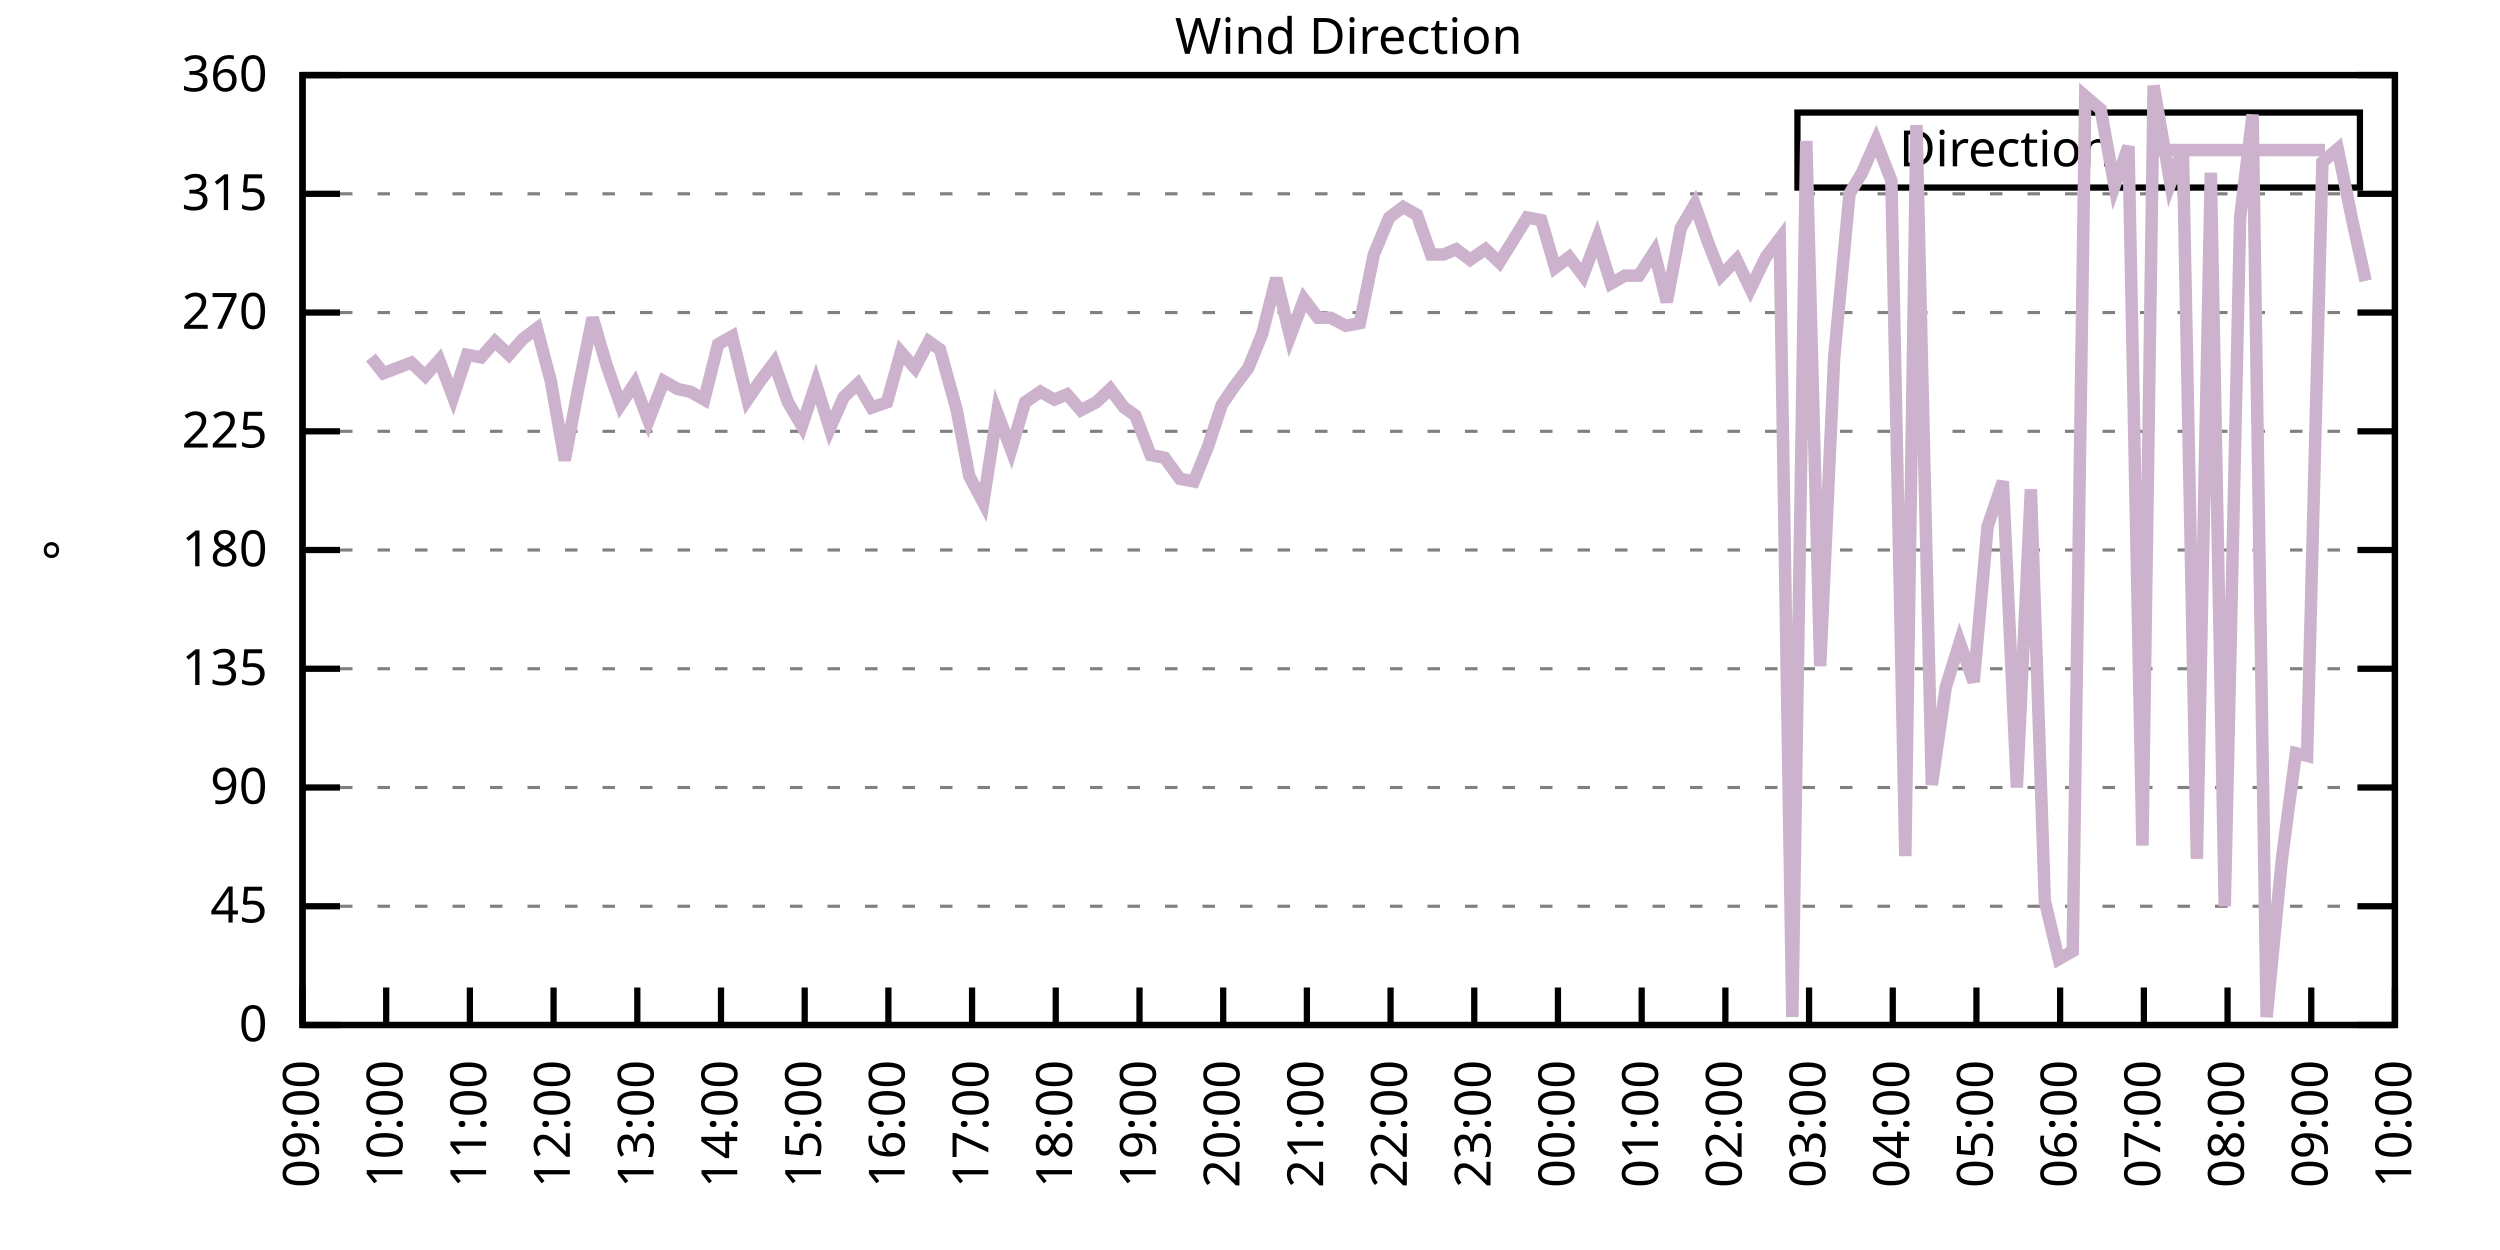
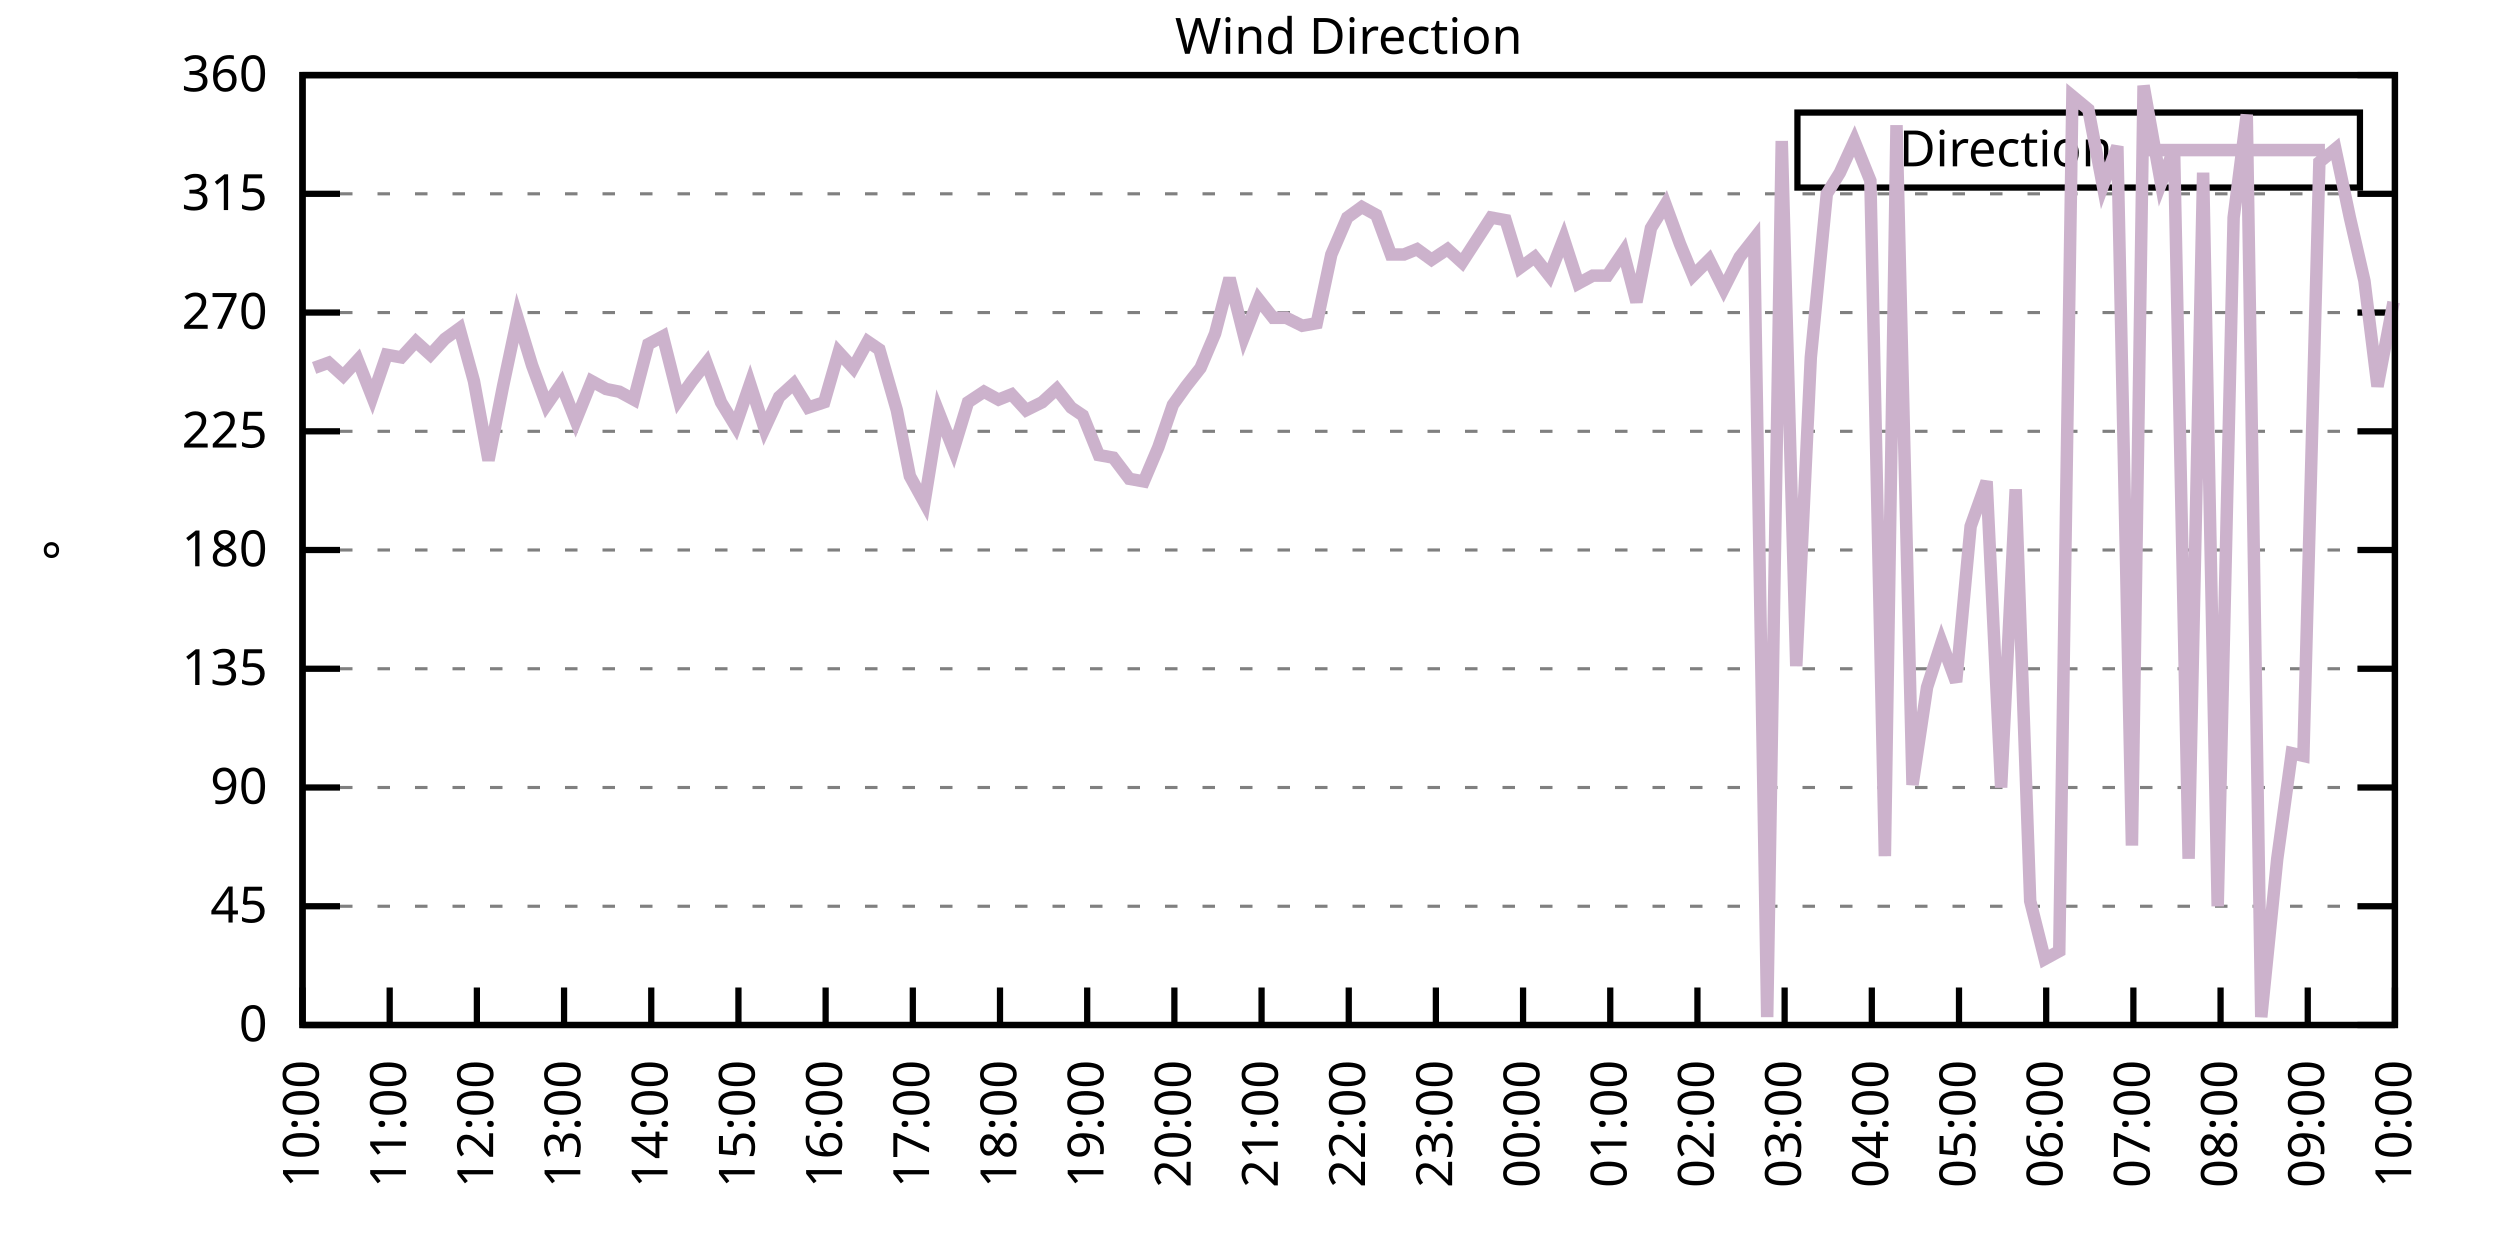
<svg xmlns="http://www.w3.org/2000/svg" xmlns:xlink="http://www.w3.org/1999/xlink" width="400" height="200" viewBox="0 0 400 200">
  <g id="gnuplot_canvas">
    <rect x="0" y="0" width="400" height="200" fill="none" />
    <defs>
      <circle id="gpDot" r="0.5" stroke-width="0.5" stroke="currentColor" />
      <path id="gpPt0" stroke-width="0.333" stroke="currentColor" d="M-1,0 h2 M0,-1 v2" />
      <path id="gpPt1" stroke-width="0.333" stroke="currentColor" d="M-1,-1 L1,1 M1,-1 L-1,1" />
      <path id="gpPt2" stroke-width="0.333" stroke="currentColor" d="M-1,0 L1,0 M0,-1 L0,1 M-1,-1 L1,1 M-1,1 L1,-1" />
      <rect id="gpPt3" stroke-width="0.333" stroke="currentColor" x="-1" y="-1" width="2" height="2" />
      <rect id="gpPt4" stroke-width="0.333" stroke="currentColor" fill="currentColor" x="-1" y="-1" width="2" height="2" />
      <circle id="gpPt5" stroke-width="0.333" stroke="currentColor" cx="0" cy="0" r="1" />
      <use xlink:href="#gpPt5" id="gpPt6" fill="currentColor" stroke="none" />
      <path id="gpPt7" stroke-width="0.333" stroke="currentColor" d="M0,-1.33 L-1.33,0.67 L1.33,0.67 z" />
      <use xlink:href="#gpPt7" id="gpPt8" fill="currentColor" stroke="none" />
      <use xlink:href="#gpPt7" id="gpPt9" stroke="currentColor" transform="rotate(180)" />
      <use xlink:href="#gpPt9" id="gpPt10" fill="currentColor" stroke="none" />
      <use xlink:href="#gpPt3" id="gpPt11" stroke="currentColor" transform="rotate(45)" />
      <use xlink:href="#gpPt11" id="gpPt12" fill="currentColor" stroke="none" />
      <path id="gpPt13" stroke-width="0.333" stroke="currentColor" d="M0,1.330 L1.265,0.411 L0.782,-1.067 L-0.782,-1.076 L-1.265,0.411 z" />
      <use xlink:href="#gpPt13" id="gpPt14" fill="currentColor" stroke="none" />
      <filter id="textbox" filterUnits="objectBoundingBox" x="0" y="0" height="1" width="1">
        <feFlood flood-color="white" flood-opacity="1" result="bgnd" />
        <feComposite in="SourceGraphic" in2="bgnd" operator="atop" />
      </filter>
      <filter id="greybox" filterUnits="objectBoundingBox" x="0" y="0" height="1" width="1">
        <feFlood flood-color="lightgrey" flood-opacity="1" result="grey" />
        <feComposite in="SourceGraphic" in2="grey" operator="atop" />
      </filter>
    </defs>
    <g fill="none" color="white" stroke="currentColor" stroke-width="1.00" stroke-linecap="butt" stroke-linejoin="miter">
</g>
    <g fill="none" color="black" stroke="currentColor" stroke-width="1.00" stroke-linecap="butt" stroke-linejoin="miter">
      <g stroke="none" shape-rendering="crispEdges">
        <polygon fill="rgb(255, 255, 255)" points="48.40,164.00 383.18,164.00 383.18,12.02 48.40,12.02 " />
      </g>
    </g>
    <g fill="none" color="black" stroke="currentColor" stroke-width="1.00" stroke-linecap="butt" stroke-linejoin="miter">
</g>
    <g fill="none" color="black" stroke="black" stroke-width="0.50" stroke-linecap="butt" stroke-linejoin="miter">
</g>
    <g fill="none" color="gray" stroke="currentColor" stroke-width="0.50" stroke-linecap="butt" stroke-linejoin="miter">
      <path stroke="gray" stroke-dasharray="2,4" class="gridline" d="M48.40,164.00 L383.19,164.00  " />
    </g>
    <g fill="none" color="gray" stroke="gray" stroke-width="1.00" stroke-linecap="butt" stroke-linejoin="miter">
</g>
    <g fill="none" color="black" stroke="currentColor" stroke-width="1.00" stroke-linecap="butt" stroke-linejoin="miter">
      <path stroke="black" d="M48.40,164.00 L54.40,164.00 M383.19,164.00 L377.19,164.00  " />
      <g transform="translate(42.80,166.60)" stroke="none" fill="black" font-family="Sans" font-size="8.00" text-anchor="end">
        <text>
          <tspan font-family="Sans"> 0</tspan>
        </text>
      </g>
    </g>
    <g fill="none" color="black" stroke="currentColor" stroke-width="1.00" stroke-linecap="butt" stroke-linejoin="miter">
</g>
    <g fill="none" color="black" stroke="black" stroke-width="0.50" stroke-linecap="butt" stroke-linejoin="miter">
</g>
    <g fill="none" color="gray" stroke="currentColor" stroke-width="0.50" stroke-linecap="butt" stroke-linejoin="miter">
      <path stroke="gray" stroke-dasharray="2,4" class="gridline" d="M48.40,145.00 L383.19,145.00  " />
    </g>
    <g fill="none" color="gray" stroke="gray" stroke-width="1.00" stroke-linecap="butt" stroke-linejoin="miter">
</g>
    <g fill="none" color="black" stroke="currentColor" stroke-width="1.00" stroke-linecap="butt" stroke-linejoin="miter">
      <path stroke="black" d="M48.40,145.00 L54.40,145.00 M383.19,145.00 L377.19,145.00  " />
      <g transform="translate(42.80,147.60)" stroke="none" fill="black" font-family="Sans" font-size="8.00" text-anchor="end">
        <text>
          <tspan font-family="Sans"> 45</tspan>
        </text>
      </g>
    </g>
    <g fill="none" color="black" stroke="currentColor" stroke-width="1.00" stroke-linecap="butt" stroke-linejoin="miter">
</g>
    <g fill="none" color="black" stroke="black" stroke-width="0.50" stroke-linecap="butt" stroke-linejoin="miter">
</g>
    <g fill="none" color="gray" stroke="currentColor" stroke-width="0.50" stroke-linecap="butt" stroke-linejoin="miter">
      <path stroke="gray" stroke-dasharray="2,4" class="gridline" d="M48.40,126.00 L383.19,126.00  " />
    </g>
    <g fill="none" color="gray" stroke="gray" stroke-width="1.00" stroke-linecap="butt" stroke-linejoin="miter">
</g>
    <g fill="none" color="black" stroke="currentColor" stroke-width="1.00" stroke-linecap="butt" stroke-linejoin="miter">
      <path stroke="black" d="M48.40,126.00 L54.40,126.00 M383.19,126.00 L377.19,126.00  " />
      <g transform="translate(42.80,128.60)" stroke="none" fill="black" font-family="Sans" font-size="8.00" text-anchor="end">
        <text>
          <tspan font-family="Sans"> 90</tspan>
        </text>
      </g>
    </g>
    <g fill="none" color="black" stroke="currentColor" stroke-width="1.00" stroke-linecap="butt" stroke-linejoin="miter">
</g>
    <g fill="none" color="black" stroke="black" stroke-width="0.50" stroke-linecap="butt" stroke-linejoin="miter">
</g>
    <g fill="none" color="gray" stroke="currentColor" stroke-width="0.50" stroke-linecap="butt" stroke-linejoin="miter">
      <path stroke="gray" stroke-dasharray="2,4" class="gridline" d="M48.40,107.00 L383.19,107.00  " />
    </g>
    <g fill="none" color="gray" stroke="gray" stroke-width="1.00" stroke-linecap="butt" stroke-linejoin="miter">
</g>
    <g fill="none" color="black" stroke="currentColor" stroke-width="1.00" stroke-linecap="butt" stroke-linejoin="miter">
      <path stroke="black" d="M48.40,107.00 L54.40,107.00 M383.19,107.00 L377.19,107.00  " />
      <g transform="translate(42.80,109.60)" stroke="none" fill="black" font-family="Sans" font-size="8.00" text-anchor="end">
        <text>
          <tspan font-family="Sans"> 135</tspan>
        </text>
      </g>
    </g>
    <g fill="none" color="black" stroke="currentColor" stroke-width="1.00" stroke-linecap="butt" stroke-linejoin="miter">
</g>
    <g fill="none" color="black" stroke="black" stroke-width="0.50" stroke-linecap="butt" stroke-linejoin="miter">
</g>
    <g fill="none" color="gray" stroke="currentColor" stroke-width="0.50" stroke-linecap="butt" stroke-linejoin="miter">
      <path stroke="gray" stroke-dasharray="2,4" class="gridline" d="M48.40,88.00 L383.19,88.00  " />
    </g>
    <g fill="none" color="gray" stroke="gray" stroke-width="1.00" stroke-linecap="butt" stroke-linejoin="miter">
</g>
    <g fill="none" color="black" stroke="currentColor" stroke-width="1.00" stroke-linecap="butt" stroke-linejoin="miter">
      <path stroke="black" d="M48.40,88.00 L54.40,88.00 M383.19,88.00 L377.19,88.00  " />
      <g transform="translate(42.80,90.60)" stroke="none" fill="black" font-family="Sans" font-size="8.00" text-anchor="end">
        <text>
          <tspan font-family="Sans"> 180</tspan>
        </text>
      </g>
    </g>
    <g fill="none" color="black" stroke="currentColor" stroke-width="1.00" stroke-linecap="butt" stroke-linejoin="miter">
</g>
    <g fill="none" color="black" stroke="black" stroke-width="0.50" stroke-linecap="butt" stroke-linejoin="miter">
</g>
    <g fill="none" color="gray" stroke="currentColor" stroke-width="0.50" stroke-linecap="butt" stroke-linejoin="miter">
      <path stroke="gray" stroke-dasharray="2,4" class="gridline" d="M48.40,69.01 L383.19,69.01  " />
    </g>
    <g fill="none" color="gray" stroke="gray" stroke-width="1.00" stroke-linecap="butt" stroke-linejoin="miter">
</g>
    <g fill="none" color="black" stroke="currentColor" stroke-width="1.00" stroke-linecap="butt" stroke-linejoin="miter">
      <path stroke="black" d="M48.40,69.01 L54.40,69.01 M383.19,69.01 L377.19,69.01  " />
      <g transform="translate(42.80,71.61)" stroke="none" fill="black" font-family="Sans" font-size="8.00" text-anchor="end">
        <text>
          <tspan font-family="Sans"> 225</tspan>
        </text>
      </g>
    </g>
    <g fill="none" color="black" stroke="currentColor" stroke-width="1.00" stroke-linecap="butt" stroke-linejoin="miter">
</g>
    <g fill="none" color="black" stroke="black" stroke-width="0.50" stroke-linecap="butt" stroke-linejoin="miter">
</g>
    <g fill="none" color="gray" stroke="currentColor" stroke-width="0.50" stroke-linecap="butt" stroke-linejoin="miter">
      <path stroke="gray" stroke-dasharray="2,4" class="gridline" d="M48.40,50.01 L383.19,50.01  " />
    </g>
    <g fill="none" color="gray" stroke="gray" stroke-width="1.00" stroke-linecap="butt" stroke-linejoin="miter">
</g>
    <g fill="none" color="black" stroke="currentColor" stroke-width="1.00" stroke-linecap="butt" stroke-linejoin="miter">
      <path stroke="black" d="M48.40,50.01 L54.40,50.01 M383.19,50.01 L377.19,50.01  " />
      <g transform="translate(42.80,52.61)" stroke="none" fill="black" font-family="Sans" font-size="8.00" text-anchor="end">
        <text>
          <tspan font-family="Sans"> 270</tspan>
        </text>
      </g>
    </g>
    <g fill="none" color="black" stroke="currentColor" stroke-width="1.00" stroke-linecap="butt" stroke-linejoin="miter">
</g>
    <g fill="none" color="black" stroke="black" stroke-width="0.50" stroke-linecap="butt" stroke-linejoin="miter">
</g>
    <g fill="none" color="gray" stroke="currentColor" stroke-width="0.50" stroke-linecap="butt" stroke-linejoin="miter">
      <path stroke="gray" stroke-dasharray="2,4" class="gridline" d="M48.40,31.01 L383.19,31.01  " />
    </g>
    <g fill="none" color="gray" stroke="gray" stroke-width="1.00" stroke-linecap="butt" stroke-linejoin="miter">
</g>
    <g fill="none" color="black" stroke="currentColor" stroke-width="1.00" stroke-linecap="butt" stroke-linejoin="miter">
      <path stroke="black" d="M48.40,31.01 L54.40,31.01 M383.19,31.01 L377.19,31.01  " />
      <g transform="translate(42.80,33.61)" stroke="none" fill="black" font-family="Sans" font-size="8.00" text-anchor="end">
        <text>
          <tspan font-family="Sans"> 315</tspan>
        </text>
      </g>
    </g>
    <g fill="none" color="black" stroke="currentColor" stroke-width="1.00" stroke-linecap="butt" stroke-linejoin="miter">
</g>
    <g fill="none" color="black" stroke="black" stroke-width="0.50" stroke-linecap="butt" stroke-linejoin="miter">
</g>
    <g fill="none" color="gray" stroke="currentColor" stroke-width="0.50" stroke-linecap="butt" stroke-linejoin="miter">
      <path stroke="gray" stroke-dasharray="2,4" class="gridline" d="M48.40,12.01 L383.19,12.01  " />
    </g>
    <g fill="none" color="gray" stroke="gray" stroke-width="1.00" stroke-linecap="butt" stroke-linejoin="miter">
</g>
    <g fill="none" color="black" stroke="currentColor" stroke-width="1.00" stroke-linecap="butt" stroke-linejoin="miter">
      <path stroke="black" d="M48.40,12.01 L54.40,12.01 M383.19,12.01 L377.19,12.01  " />
      <g transform="translate(42.80,14.61)" stroke="none" fill="black" font-family="Sans" font-size="8.00" text-anchor="end">
        <text>
          <tspan font-family="Sans"> 360</tspan>
        </text>
      </g>
    </g>
    <g fill="none" color="black" stroke="currentColor" stroke-width="1.00" stroke-linecap="butt" stroke-linejoin="miter">
      <path stroke="black" d="M48.40,164.00 L48.40,158.00  " />
      <g transform="translate(51.00,169.60) rotate(270.00)" stroke="none" fill="black" font-family="Sans" font-size="8.00" text-anchor="end">
        <text>
-           <tspan font-family="Sans">09:00</tspan>
-         </text>
-       </g>
-     </g>
-     <g fill="none" color="black" stroke="currentColor" stroke-width="1.00" stroke-linecap="butt" stroke-linejoin="miter">
-       <path stroke="black" d="M61.79,164.00 L61.79,158.00  " />
-       <g transform="translate(64.39,169.60) rotate(270.00)" stroke="none" fill="black" font-family="Sans" font-size="8.00" text-anchor="end">
-         <text>
          <tspan font-family="Sans">10:00</tspan>
        </text>
      </g>
    </g>
    <g fill="none" color="black" stroke="currentColor" stroke-width="1.00" stroke-linecap="butt" stroke-linejoin="miter">
-       <path stroke="black" d="M75.18,164.00 L75.18,158.00  " />
-       <g transform="translate(77.78,169.60) rotate(270.00)" stroke="none" fill="black" font-family="Sans" font-size="8.00" text-anchor="end">
+       <path stroke="black" d="M62.35,164.00 L62.35,158.00  " />
+       <g transform="translate(64.95,169.60) rotate(270.00)" stroke="none" fill="black" font-family="Sans" font-size="8.00" text-anchor="end">
        <text>
          <tspan font-family="Sans">11:00</tspan>
        </text>
      </g>
    </g>
    <g fill="none" color="black" stroke="currentColor" stroke-width="1.00" stroke-linecap="butt" stroke-linejoin="miter">
-       <path stroke="black" d="M88.57,164.00 L88.57,158.00  " />
-       <g transform="translate(91.17,169.60) rotate(270.00)" stroke="none" fill="black" font-family="Sans" font-size="8.00" text-anchor="end">
+       <path stroke="black" d="M76.30,164.00 L76.30,158.00  " />
+       <g transform="translate(78.90,169.60) rotate(270.00)" stroke="none" fill="black" font-family="Sans" font-size="8.00" text-anchor="end">
        <text>
          <tspan font-family="Sans">12:00</tspan>
        </text>
      </g>
    </g>
    <g fill="none" color="black" stroke="currentColor" stroke-width="1.00" stroke-linecap="butt" stroke-linejoin="miter">
-       <path stroke="black" d="M101.97,164.00 L101.97,158.00  " />
-       <g transform="translate(104.57,169.60) rotate(270.00)" stroke="none" fill="black" font-family="Sans" font-size="8.00" text-anchor="end">
+       <path stroke="black" d="M90.25,164.00 L90.25,158.00  " />
+       <g transform="translate(92.85,169.60) rotate(270.00)" stroke="none" fill="black" font-family="Sans" font-size="8.00" text-anchor="end">
        <text>
          <tspan font-family="Sans">13:00</tspan>
        </text>
      </g>
    </g>
    <g fill="none" color="black" stroke="currentColor" stroke-width="1.00" stroke-linecap="butt" stroke-linejoin="miter">
-       <path stroke="black" d="M115.36,164.00 L115.36,158.00  " />
-       <g transform="translate(117.96,169.60) rotate(270.00)" stroke="none" fill="black" font-family="Sans" font-size="8.00" text-anchor="end">
+       <path stroke="black" d="M104.20,164.00 L104.20,158.00  " />
+       <g transform="translate(106.80,169.60) rotate(270.00)" stroke="none" fill="black" font-family="Sans" font-size="8.00" text-anchor="end">
        <text>
          <tspan font-family="Sans">14:00</tspan>
        </text>
      </g>
    </g>
    <g fill="none" color="black" stroke="currentColor" stroke-width="1.00" stroke-linecap="butt" stroke-linejoin="miter">
-       <path stroke="black" d="M128.75,164.00 L128.75,158.00  " />
-       <g transform="translate(131.35,169.60) rotate(270.00)" stroke="none" fill="black" font-family="Sans" font-size="8.00" text-anchor="end">
+       <path stroke="black" d="M118.15,164.00 L118.15,158.00  " />
+       <g transform="translate(120.75,169.60) rotate(270.00)" stroke="none" fill="black" font-family="Sans" font-size="8.00" text-anchor="end">
        <text>
          <tspan font-family="Sans">15:00</tspan>
        </text>
      </g>
    </g>
    <g fill="none" color="black" stroke="currentColor" stroke-width="1.00" stroke-linecap="butt" stroke-linejoin="miter">
-       <path stroke="black" d="M142.14,164.00 L142.14,158.00  " />
-       <g transform="translate(144.74,169.60) rotate(270.00)" stroke="none" fill="black" font-family="Sans" font-size="8.00" text-anchor="end">
+       <path stroke="black" d="M132.10,164.00 L132.10,158.00  " />
+       <g transform="translate(134.70,169.60) rotate(270.00)" stroke="none" fill="black" font-family="Sans" font-size="8.00" text-anchor="end">
        <text>
          <tspan font-family="Sans">16:00</tspan>
        </text>
      </g>
    </g>
    <g fill="none" color="black" stroke="currentColor" stroke-width="1.00" stroke-linecap="butt" stroke-linejoin="miter">
-       <path stroke="black" d="M155.53,164.00 L155.53,158.00  " />
-       <g transform="translate(158.13,169.60) rotate(270.00)" stroke="none" fill="black" font-family="Sans" font-size="8.00" text-anchor="end">
+       <path stroke="black" d="M146.05,164.00 L146.05,158.00  " />
+       <g transform="translate(148.65,169.60) rotate(270.00)" stroke="none" fill="black" font-family="Sans" font-size="8.00" text-anchor="end">
        <text>
          <tspan font-family="Sans">17:00</tspan>
        </text>
      </g>
    </g>
    <g fill="none" color="black" stroke="currentColor" stroke-width="1.00" stroke-linecap="butt" stroke-linejoin="miter">
-       <path stroke="black" d="M168.92,164.00 L168.92,158.00  " />
-       <g transform="translate(171.52,169.60) rotate(270.00)" stroke="none" fill="black" font-family="Sans" font-size="8.00" text-anchor="end">
+       <path stroke="black" d="M160.00,164.00 L160.00,158.00  " />
+       <g transform="translate(162.60,169.60) rotate(270.00)" stroke="none" fill="black" font-family="Sans" font-size="8.00" text-anchor="end">
        <text>
          <tspan font-family="Sans">18:00</tspan>
        </text>
      </g>
    </g>
    <g fill="none" color="black" stroke="currentColor" stroke-width="1.00" stroke-linecap="butt" stroke-linejoin="miter">
-       <path stroke="black" d="M182.32,164.00 L182.32,158.00  " />
-       <g transform="translate(184.92,169.60) rotate(270.00)" stroke="none" fill="black" font-family="Sans" font-size="8.00" text-anchor="end">
+       <path stroke="black" d="M173.95,164.00 L173.95,158.00  " />
+       <g transform="translate(176.55,169.60) rotate(270.00)" stroke="none" fill="black" font-family="Sans" font-size="8.00" text-anchor="end">
        <text>
          <tspan font-family="Sans">19:00</tspan>
        </text>
      </g>
    </g>
    <g fill="none" color="black" stroke="currentColor" stroke-width="1.00" stroke-linecap="butt" stroke-linejoin="miter">
-       <path stroke="black" d="M195.71,164.00 L195.71,158.00  " />
-       <g transform="translate(198.31,169.60) rotate(270.00)" stroke="none" fill="black" font-family="Sans" font-size="8.00" text-anchor="end">
+       <path stroke="black" d="M187.90,164.00 L187.90,158.00  " />
+       <g transform="translate(190.50,169.60) rotate(270.00)" stroke="none" fill="black" font-family="Sans" font-size="8.00" text-anchor="end">
        <text>
          <tspan font-family="Sans">20:00</tspan>
        </text>
      </g>
    </g>
    <g fill="none" color="black" stroke="currentColor" stroke-width="1.00" stroke-linecap="butt" stroke-linejoin="miter">
-       <path stroke="black" d="M209.10,164.00 L209.10,158.00  " />
-       <g transform="translate(211.70,169.60) rotate(270.00)" stroke="none" fill="black" font-family="Sans" font-size="8.00" text-anchor="end">
+       <path stroke="black" d="M201.85,164.00 L201.85,158.00  " />
+       <g transform="translate(204.45,169.60) rotate(270.00)" stroke="none" fill="black" font-family="Sans" font-size="8.00" text-anchor="end">
        <text>
          <tspan font-family="Sans">21:00</tspan>
        </text>
      </g>
    </g>
    <g fill="none" color="black" stroke="currentColor" stroke-width="1.00" stroke-linecap="butt" stroke-linejoin="miter">
-       <path stroke="black" d="M222.49,164.00 L222.49,158.00  " />
-       <g transform="translate(225.09,169.60) rotate(270.00)" stroke="none" fill="black" font-family="Sans" font-size="8.00" text-anchor="end">
+       <path stroke="black" d="M215.80,164.00 L215.80,158.00  " />
+       <g transform="translate(218.40,169.60) rotate(270.00)" stroke="none" fill="black" font-family="Sans" font-size="8.00" text-anchor="end">
        <text>
          <tspan font-family="Sans">22:00</tspan>
        </text>
      </g>
    </g>
    <g fill="none" color="black" stroke="currentColor" stroke-width="1.00" stroke-linecap="butt" stroke-linejoin="miter">
-       <path stroke="black" d="M235.88,164.00 L235.88,158.00  " />
-       <g transform="translate(238.48,169.60) rotate(270.00)" stroke="none" fill="black" font-family="Sans" font-size="8.00" text-anchor="end">
+       <path stroke="black" d="M229.74,164.00 L229.74,158.00  " />
+       <g transform="translate(232.34,169.60) rotate(270.00)" stroke="none" fill="black" font-family="Sans" font-size="8.00" text-anchor="end">
        <text>
          <tspan font-family="Sans">23:00</tspan>
        </text>
      </g>
    </g>
    <g fill="none" color="black" stroke="currentColor" stroke-width="1.00" stroke-linecap="butt" stroke-linejoin="miter">
-       <path stroke="black" d="M249.27,164.00 L249.27,158.00  " />
-       <g transform="translate(251.87,169.60) rotate(270.00)" stroke="none" fill="black" font-family="Sans" font-size="8.00" text-anchor="end">
+       <path stroke="black" d="M243.69,164.00 L243.69,158.00  " />
+       <g transform="translate(246.29,169.60) rotate(270.00)" stroke="none" fill="black" font-family="Sans" font-size="8.00" text-anchor="end">
        <text>
          <tspan font-family="Sans">00:00</tspan>
        </text>
      </g>
    </g>
    <g fill="none" color="black" stroke="currentColor" stroke-width="1.00" stroke-linecap="butt" stroke-linejoin="miter">
-       <path stroke="black" d="M262.67,164.00 L262.67,158.00  " />
-       <g transform="translate(265.27,169.60) rotate(270.00)" stroke="none" fill="black" font-family="Sans" font-size="8.00" text-anchor="end">
+       <path stroke="black" d="M257.64,164.00 L257.64,158.00  " />
+       <g transform="translate(260.24,169.60) rotate(270.00)" stroke="none" fill="black" font-family="Sans" font-size="8.00" text-anchor="end">
        <text>
          <tspan font-family="Sans">01:00</tspan>
        </text>
      </g>
    </g>
    <g fill="none" color="black" stroke="currentColor" stroke-width="1.00" stroke-linecap="butt" stroke-linejoin="miter">
-       <path stroke="black" d="M276.06,164.00 L276.06,158.00  " />
-       <g transform="translate(278.66,169.60) rotate(270.00)" stroke="none" fill="black" font-family="Sans" font-size="8.00" text-anchor="end">
+       <path stroke="black" d="M271.59,164.00 L271.59,158.00  " />
+       <g transform="translate(274.19,169.60) rotate(270.00)" stroke="none" fill="black" font-family="Sans" font-size="8.00" text-anchor="end">
        <text>
          <tspan font-family="Sans">02:00</tspan>
        </text>
      </g>
    </g>
    <g fill="none" color="black" stroke="currentColor" stroke-width="1.00" stroke-linecap="butt" stroke-linejoin="miter">
-       <path stroke="black" d="M289.45,164.00 L289.45,158.00  " />
-       <g transform="translate(292.05,169.60) rotate(270.00)" stroke="none" fill="black" font-family="Sans" font-size="8.00" text-anchor="end">
+       <path stroke="black" d="M285.54,164.00 L285.54,158.00  " />
+       <g transform="translate(288.14,169.60) rotate(270.00)" stroke="none" fill="black" font-family="Sans" font-size="8.00" text-anchor="end">
        <text>
          <tspan font-family="Sans">03:00</tspan>
        </text>
      </g>
    </g>
    <g fill="none" color="black" stroke="currentColor" stroke-width="1.00" stroke-linecap="butt" stroke-linejoin="miter">
-       <path stroke="black" d="M302.84,164.00 L302.84,158.00  " />
-       <g transform="translate(305.44,169.60) rotate(270.00)" stroke="none" fill="black" font-family="Sans" font-size="8.00" text-anchor="end">
+       <path stroke="black" d="M299.49,164.00 L299.49,158.00  " />
+       <g transform="translate(302.09,169.60) rotate(270.00)" stroke="none" fill="black" font-family="Sans" font-size="8.00" text-anchor="end">
        <text>
          <tspan font-family="Sans">04:00</tspan>
        </text>
      </g>
    </g>
    <g fill="none" color="black" stroke="currentColor" stroke-width="1.00" stroke-linecap="butt" stroke-linejoin="miter">
-       <path stroke="black" d="M316.23,164.00 L316.23,158.00  " />
-       <g transform="translate(318.83,169.60) rotate(270.00)" stroke="none" fill="black" font-family="Sans" font-size="8.00" text-anchor="end">
+       <path stroke="black" d="M313.44,164.00 L313.44,158.00  " />
+       <g transform="translate(316.04,169.60) rotate(270.00)" stroke="none" fill="black" font-family="Sans" font-size="8.00" text-anchor="end">
        <text>
          <tspan font-family="Sans">05:00</tspan>
        </text>
      </g>
    </g>
    <g fill="none" color="black" stroke="currentColor" stroke-width="1.00" stroke-linecap="butt" stroke-linejoin="miter">
-       <path stroke="black" d="M329.62,164.00 L329.62,158.00  " />
-       <g transform="translate(332.22,169.60) rotate(270.00)" stroke="none" fill="black" font-family="Sans" font-size="8.00" text-anchor="end">
+       <path stroke="black" d="M327.39,164.00 L327.39,158.00  " />
+       <g transform="translate(329.99,169.60) rotate(270.00)" stroke="none" fill="black" font-family="Sans" font-size="8.00" text-anchor="end">
        <text>
          <tspan font-family="Sans">06:00</tspan>
        </text>
      </g>
    </g>
    <g fill="none" color="black" stroke="currentColor" stroke-width="1.00" stroke-linecap="butt" stroke-linejoin="miter">
-       <path stroke="black" d="M343.02,164.00 L343.02,158.00  " />
-       <g transform="translate(345.62,169.60) rotate(270.00)" stroke="none" fill="black" font-family="Sans" font-size="8.00" text-anchor="end">
+       <path stroke="black" d="M341.34,164.00 L341.34,158.00  " />
+       <g transform="translate(343.94,169.60) rotate(270.00)" stroke="none" fill="black" font-family="Sans" font-size="8.00" text-anchor="end">
        <text>
          <tspan font-family="Sans">07:00</tspan>
        </text>
      </g>
    </g>
    <g fill="none" color="black" stroke="currentColor" stroke-width="1.00" stroke-linecap="butt" stroke-linejoin="miter">
-       <path stroke="black" d="M356.41,164.00 L356.41,158.00  " />
-       <g transform="translate(359.01,169.60) rotate(270.00)" stroke="none" fill="black" font-family="Sans" font-size="8.00" text-anchor="end">
+       <path stroke="black" d="M355.29,164.00 L355.29,158.00  " />
+       <g transform="translate(357.89,169.60) rotate(270.00)" stroke="none" fill="black" font-family="Sans" font-size="8.00" text-anchor="end">
        <text>
          <tspan font-family="Sans">08:00</tspan>
        </text>
      </g>
    </g>
    <g fill="none" color="black" stroke="currentColor" stroke-width="1.00" stroke-linecap="butt" stroke-linejoin="miter">
-       <path stroke="black" d="M369.80,164.00 L369.80,158.00  " />
-       <g transform="translate(372.40,169.60) rotate(270.00)" stroke="none" fill="black" font-family="Sans" font-size="8.00" text-anchor="end">
+       <path stroke="black" d="M369.24,164.00 L369.24,158.00  " />
+       <g transform="translate(371.84,169.60) rotate(270.00)" stroke="none" fill="black" font-family="Sans" font-size="8.00" text-anchor="end">
        <text>
          <tspan font-family="Sans">09:00</tspan>
        </text>
      </g>
    </g>
    <g fill="none" color="black" stroke="currentColor" stroke-width="1.00" stroke-linecap="butt" stroke-linejoin="miter">
      <path stroke="black" d="M383.19,164.00 L383.19,158.00  " />
      <g transform="translate(385.79,169.60) rotate(270.00)" stroke="none" fill="black" font-family="Sans" font-size="8.00" text-anchor="end">
        <text>
          <tspan font-family="Sans">10:00</tspan>
        </text>
      </g>
    </g>
    <g fill="none" color="black" stroke="currentColor" stroke-width="1.00" stroke-linecap="butt" stroke-linejoin="miter">
</g>
    <g fill="none" color="black" stroke="currentColor" stroke-width="1.00" stroke-linecap="butt" stroke-linejoin="miter">
      <path stroke="black" d="M48.40,12.01 L48.40,164.00 L383.19,164.00 L383.19,12.01 L48.40,12.01 Z  " />
    </g>
    <g fill="none" color="black" stroke="currentColor" stroke-width="1.00" stroke-linecap="butt" stroke-linejoin="miter">
</g>
    <g fill="none" color="black" stroke="currentColor" stroke-width="1.00" stroke-linecap="butt" stroke-linejoin="miter">
      <path stroke="black" d="M287.59,30.01 L287.59,18.01 L377.59,18.01 L377.59,30.01 L287.59,30.01 Z  " />
    </g>
    <g id="Wind_direction_plot_1">
      <g fill="none" color="white" stroke="black" stroke-width="2.00" stroke-linecap="butt" stroke-linejoin="miter">
</g>
      <g fill="none" color="black" stroke="currentColor" stroke-width="2.00" stroke-linecap="butt" stroke-linejoin="miter">
        <g transform="translate(337.99,26.61)" stroke="none" fill="black" font-family="Sans" font-size="8.00" text-anchor="end">
          <text>
            <tspan font-family="Sans">Direction</tspan>
          </text>
        </g>
      </g>
      <g fill="none" color="black" stroke="currentColor" stroke-width="2.00" stroke-linecap="butt" stroke-linejoin="miter">
-         <path stroke="rgb(204, 178, 204)" d="M343.59,24.01 L371.99,24.01 M59.34,57.18 L61.35,59.72 L63.58,58.87 L65.81,58.03 L68.04,60.14 L70.27,57.61   L72.50,63.52 L74.74,56.76 L76.97,57.18 L79.20,54.65 L81.43,56.76 L83.66,54.23 L85.90,52.54 L88.13,60.98   L90.36,73.65 L92.59,61.83 L94.82,50.85 L97.06,58.45 L99.29,64.78 L101.52,61.41 L103.75,67.32 L106.21,60.98   L108.44,62.25 L110.45,62.67 L112.68,63.94 L114.91,55.07 L117.14,53.81 L119.60,63.94 L121.61,60.98 L123.84,58.03   L126.07,64.36 L128.30,68.16 L130.54,61.41 L132.77,68.58 L135.00,63.52 L137.23,61.41 L139.46,65.21 L141.92,64.36   L144.15,56.34 L146.38,58.87 L148.61,54.65 L150.40,55.92 L153.08,65.63 L155.09,76.18 L157.32,80.41 L159.55,66.05   L161.78,71.96 L164.01,64.36 L166.47,62.67 L168.70,63.94 L170.71,63.10 L172.94,65.63 L175.40,64.36 L177.63,62.25   L179.86,65.21 L181.65,66.47 L184.10,72.81 L186.33,73.23 L188.79,76.61 L191.02,77.03 L193.25,71.54 L195.48,64.78   L197.49,61.83 L199.73,58.87 L201.96,53.39 L204.19,44.52 L206.42,53.81 L208.65,47.90 L210.88,50.85 L212.89,50.85   L215.35,52.12 L217.58,51.70 L219.81,40.72 L222.27,34.81 L224.50,33.12 L226.73,34.39 L228.96,40.72 L230.97,40.72   L232.98,39.87 L235.21,41.56 L237.67,39.87 L239.90,41.99 L244.36,34.81 L246.60,35.23 L248.83,42.83 L251.06,41.14   L253.29,44.10 L255.52,38.19 L257.76,45.36 L259.99,44.10 L262.22,44.10 L264.67,40.30 L266.68,48.32 L268.92,36.50   L271.15,32.70 L273.38,39.03 L275.39,44.10 L277.84,41.56 L280.07,46.21 L282.53,41.14 L284.76,38.19 L286.77,162.73   L289.00,22.56 L291.23,106.58 L293.47,57.18 L295.92,31.01 L297.93,27.63 L300.16,22.56 L302.62,28.90 L304.85,136.98   L306.63,20.03 L309.09,125.58 L311.32,109.96 L313.55,102.78 L315.79,109.11 L318.02,84.21 L320.47,77.03 L322.70,126.00   L324.94,78.29 L327.17,144.16 L329.40,153.45 L331.63,152.18 L333.64,15.39 L336.10,17.50 L338.33,29.74 L340.56,23.41   L342.79,135.29 L344.58,13.70 L347.26,29.32 L349.26,23.83 L351.50,137.40 L353.73,27.63 L355.96,145.00 L358.42,34.81   L360.42,18.34 L362.66,162.73 L365.11,137.40 L367.34,120.51 L369.13,120.94 L371.58,25.94 L374.04,23.83 L376.27,34.81   L378.50,44.94  " />
+         <path stroke="rgb(204, 178, 204)" d="M343.59,24.01 L371.99,24.01 M50.26,58.87 L52.58,58.03 L54.91,60.14 L57.23,57.61 L59.56,63.52 L61.88,56.76   L64.21,57.18 L66.53,54.65 L68.86,56.76 L71.18,54.23 L73.51,52.54 L75.83,60.98 L78.16,73.65 L80.48,61.83   L82.81,50.85 L85.13,58.45 L87.46,64.78 L89.78,61.41 L92.11,67.32 L94.67,60.98 L96.99,62.25 L99.08,62.67   L101.41,63.94 L103.73,55.07 L106.06,53.81 L108.62,63.94 L110.71,60.98 L113.03,58.03 L115.36,64.36 L117.68,68.16   L120.01,61.41 L122.33,68.58 L124.66,63.52 L126.98,61.41 L129.31,65.21 L131.87,64.36 L134.19,56.34 L136.51,58.87   L138.84,54.65 L140.70,55.92 L143.49,65.63 L145.58,76.18 L147.91,80.41 L150.23,66.05 L152.56,71.96 L154.88,64.36   L157.44,62.67 L159.76,63.94 L161.86,63.10 L164.18,65.63 L166.74,64.36 L169.06,62.25 L171.39,65.21 L173.25,66.47   L175.81,72.81 L178.13,73.23 L180.69,76.61 L183.01,77.03 L185.34,71.54 L187.66,64.78 L189.76,61.83 L192.08,58.87   L194.41,53.39 L196.73,44.52 L199.06,53.81 L201.38,47.90 L203.71,50.85 L205.80,50.85 L208.36,52.12 L210.68,51.70   L213.01,40.72 L215.56,34.81 L217.89,33.12 L220.21,34.39 L222.54,40.72 L224.63,40.72 L226.72,39.87 L229.05,41.56   L231.60,39.87 L233.93,41.99 L238.58,34.81 L240.90,35.23 L243.23,42.83 L245.55,41.14 L247.88,44.10 L250.20,38.19   L252.53,45.36 L254.85,44.10 L257.18,44.10 L259.74,40.30 L261.83,48.32 L264.15,36.50 L266.48,32.70 L268.80,39.03   L270.90,44.10 L273.45,41.56 L275.78,46.21 L278.34,41.14 L280.66,38.19 L282.75,162.73 L285.08,22.56 L287.40,106.58   L289.73,57.18 L292.29,31.01 L294.38,27.63 L296.70,22.56 L299.26,28.90 L301.58,136.98 L303.44,20.03 L306.00,125.58   L308.33,109.96 L310.65,102.78 L312.98,109.11 L315.30,84.21 L317.86,77.03 L320.18,126.00 L322.51,78.29 L324.83,144.16   L327.16,153.45 L329.48,152.18 L331.58,15.39 L334.13,17.50 L336.46,29.74 L338.78,23.41 L341.11,135.29 L342.97,13.70   L345.76,29.32 L347.85,23.83 L350.18,137.40 L352.50,27.63 L354.83,145.00 L357.38,34.81 L359.48,18.34 L361.80,162.73   L364.36,137.40 L366.68,120.51 L368.54,120.94 L371.10,25.94 L373.66,23.83 L375.98,34.81 L378.31,44.94 L380.40,61.83   L382.96,48.32  " />
      </g>
    </g>
    <g fill="none" color="black" stroke="currentColor" stroke-width="2.00" stroke-linecap="butt" stroke-linejoin="miter">
</g>
    <g fill="none" color="black" stroke="black" stroke-width="1.00" stroke-linecap="butt" stroke-linejoin="miter">
</g>
    <g fill="none" color="black" stroke="currentColor" stroke-width="1.00" stroke-linecap="butt" stroke-linejoin="miter">
      <path stroke="black" d="M48.40,12.01 L48.40,164.00 L383.19,164.00 L383.19,12.01 L48.40,12.01 Z  " />
      <g transform="translate(12.80,88.01) rotate(270.00)" stroke="none" fill="black" font-family="Sans" font-size="8.00" text-anchor="middle">
        <text>
          <tspan font-family="Sans">°</tspan>
        </text>
      </g>
    </g>
    <g fill="none" color="black" stroke="currentColor" stroke-width="1.00" stroke-linecap="butt" stroke-linejoin="miter">
</g>
    <g fill="none" color="black" stroke="currentColor" stroke-width="1.00" stroke-linecap="butt" stroke-linejoin="miter">
      <g transform="translate(215.79,8.61)" stroke="none" fill="black" font-family="Sans" font-size="8.00" text-anchor="middle">
        <text>
          <tspan font-family="Sans">Wind Direction</tspan>
        </text>
      </g>
    </g>
    <g fill="none" color="black" stroke="currentColor" stroke-width="1.00" stroke-linecap="butt" stroke-linejoin="miter">
</g>
  </g>
</svg>
